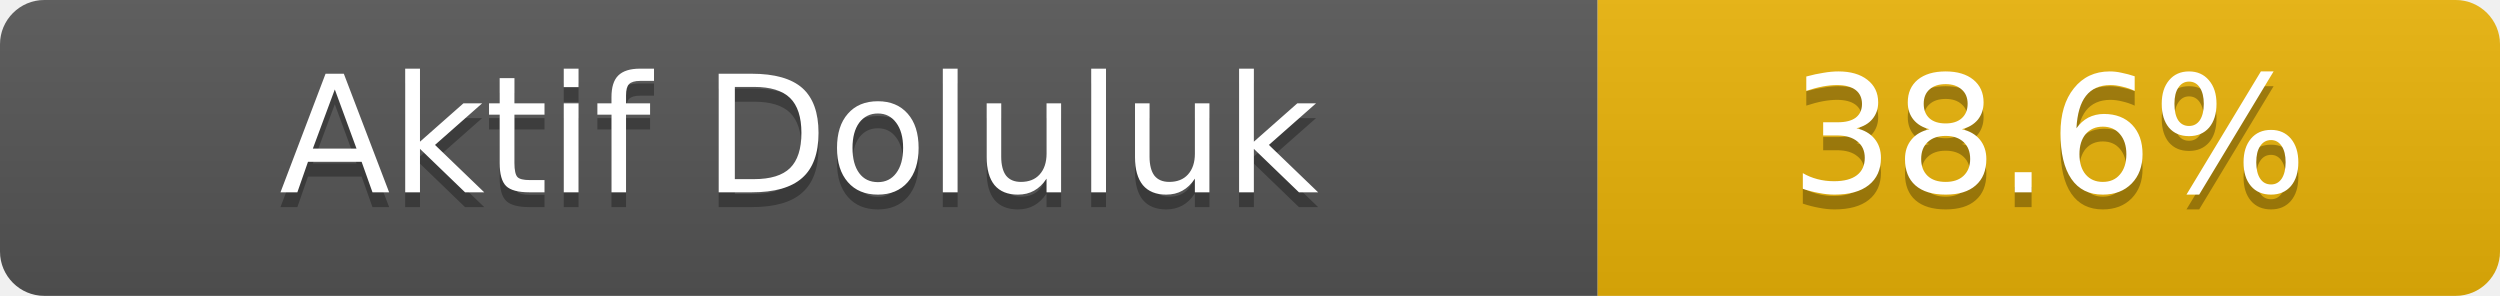
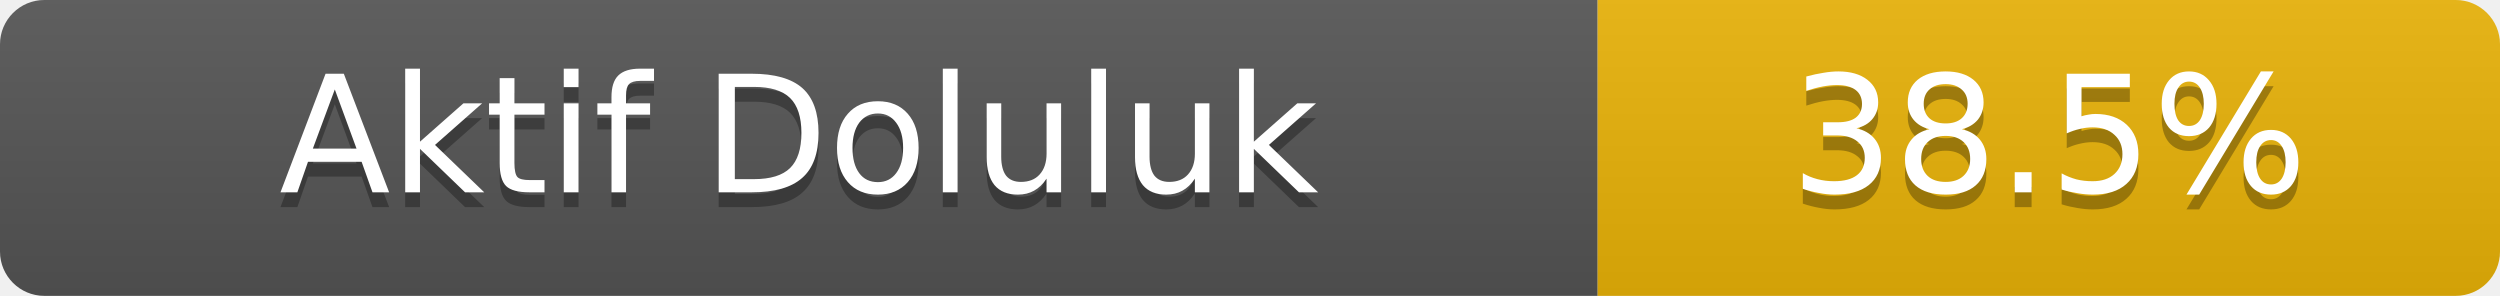
- <svg xmlns="http://www.w3.org/2000/svg" width="169" height="20" role="img" aria-label="Aktif Doluluk: 38.6%">
+ <svg xmlns="http://www.w3.org/2000/svg" width="169" height="20" role="img" aria-label="Aktif Doluluk: 38.5%">
  <linearGradient id="s" x2="0" y2="100%">
    <stop offset="0" stop-color="#bbb" stop-opacity=".1" />
    <stop offset="1" stop-opacity=".1" />
  </linearGradient>
  <clipPath id="r">
    <rect width="169" height="20" rx="3" fill="#fff" />
  </clipPath>
  <g clip-path="url(#r)">
    <rect width="108" height="20" fill="#555" />
    <rect x="108" width="61" height="20" fill="#eab308" />
    <rect width="169" height="20" fill="url(#s)" />
  </g>
  <g fill="#fff" text-anchor="middle" font-family="Verdana,Geneva,DejaVu Sans,sans-serif" font-size="11">
    <text x="54.0" y="14" fill="#010101" fill-opacity=".3">Aktif Doluluk</text>
    <text x="54.0" y="13">Aktif Doluluk</text>
-     <text x="138.5" y="14" fill="#010101" fill-opacity=".3">38.6%</text>
-     <text x="138.5" y="13">38.6%</text>
+     <text x="138.5" y="14" fill="#010101" fill-opacity=".3">38.5%</text>
+     <text x="138.5" y="13">38.5%</text>
  </g>
</svg>
